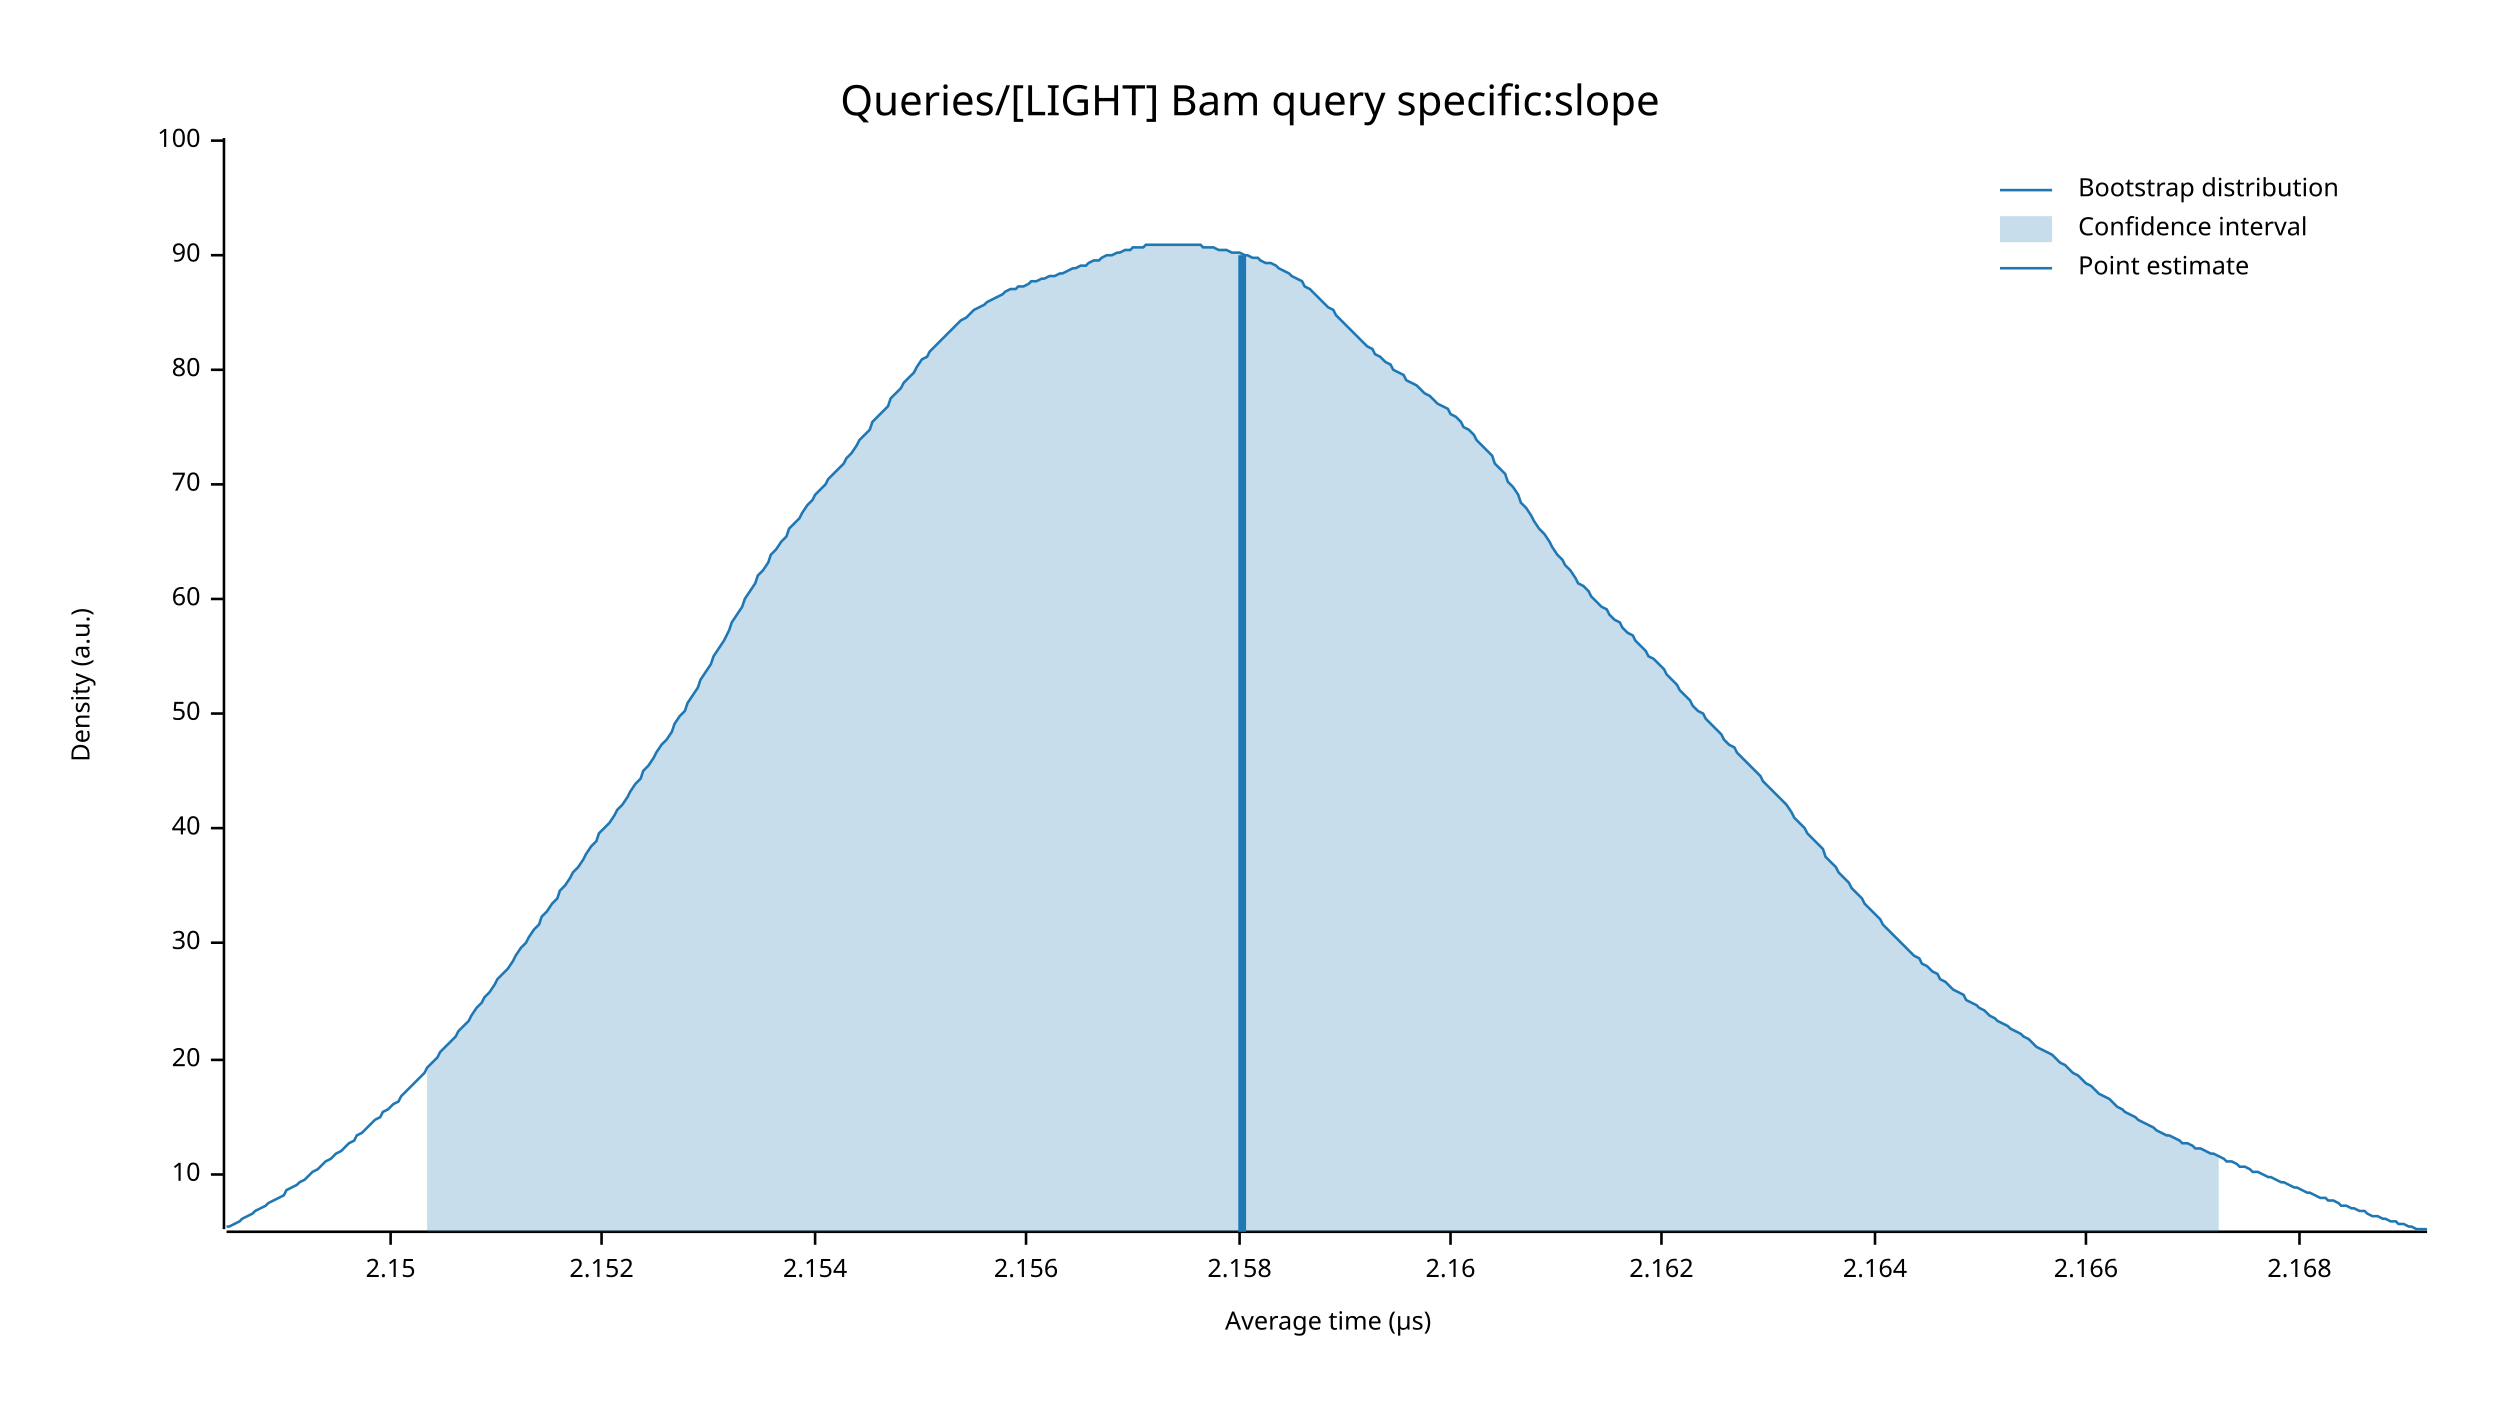
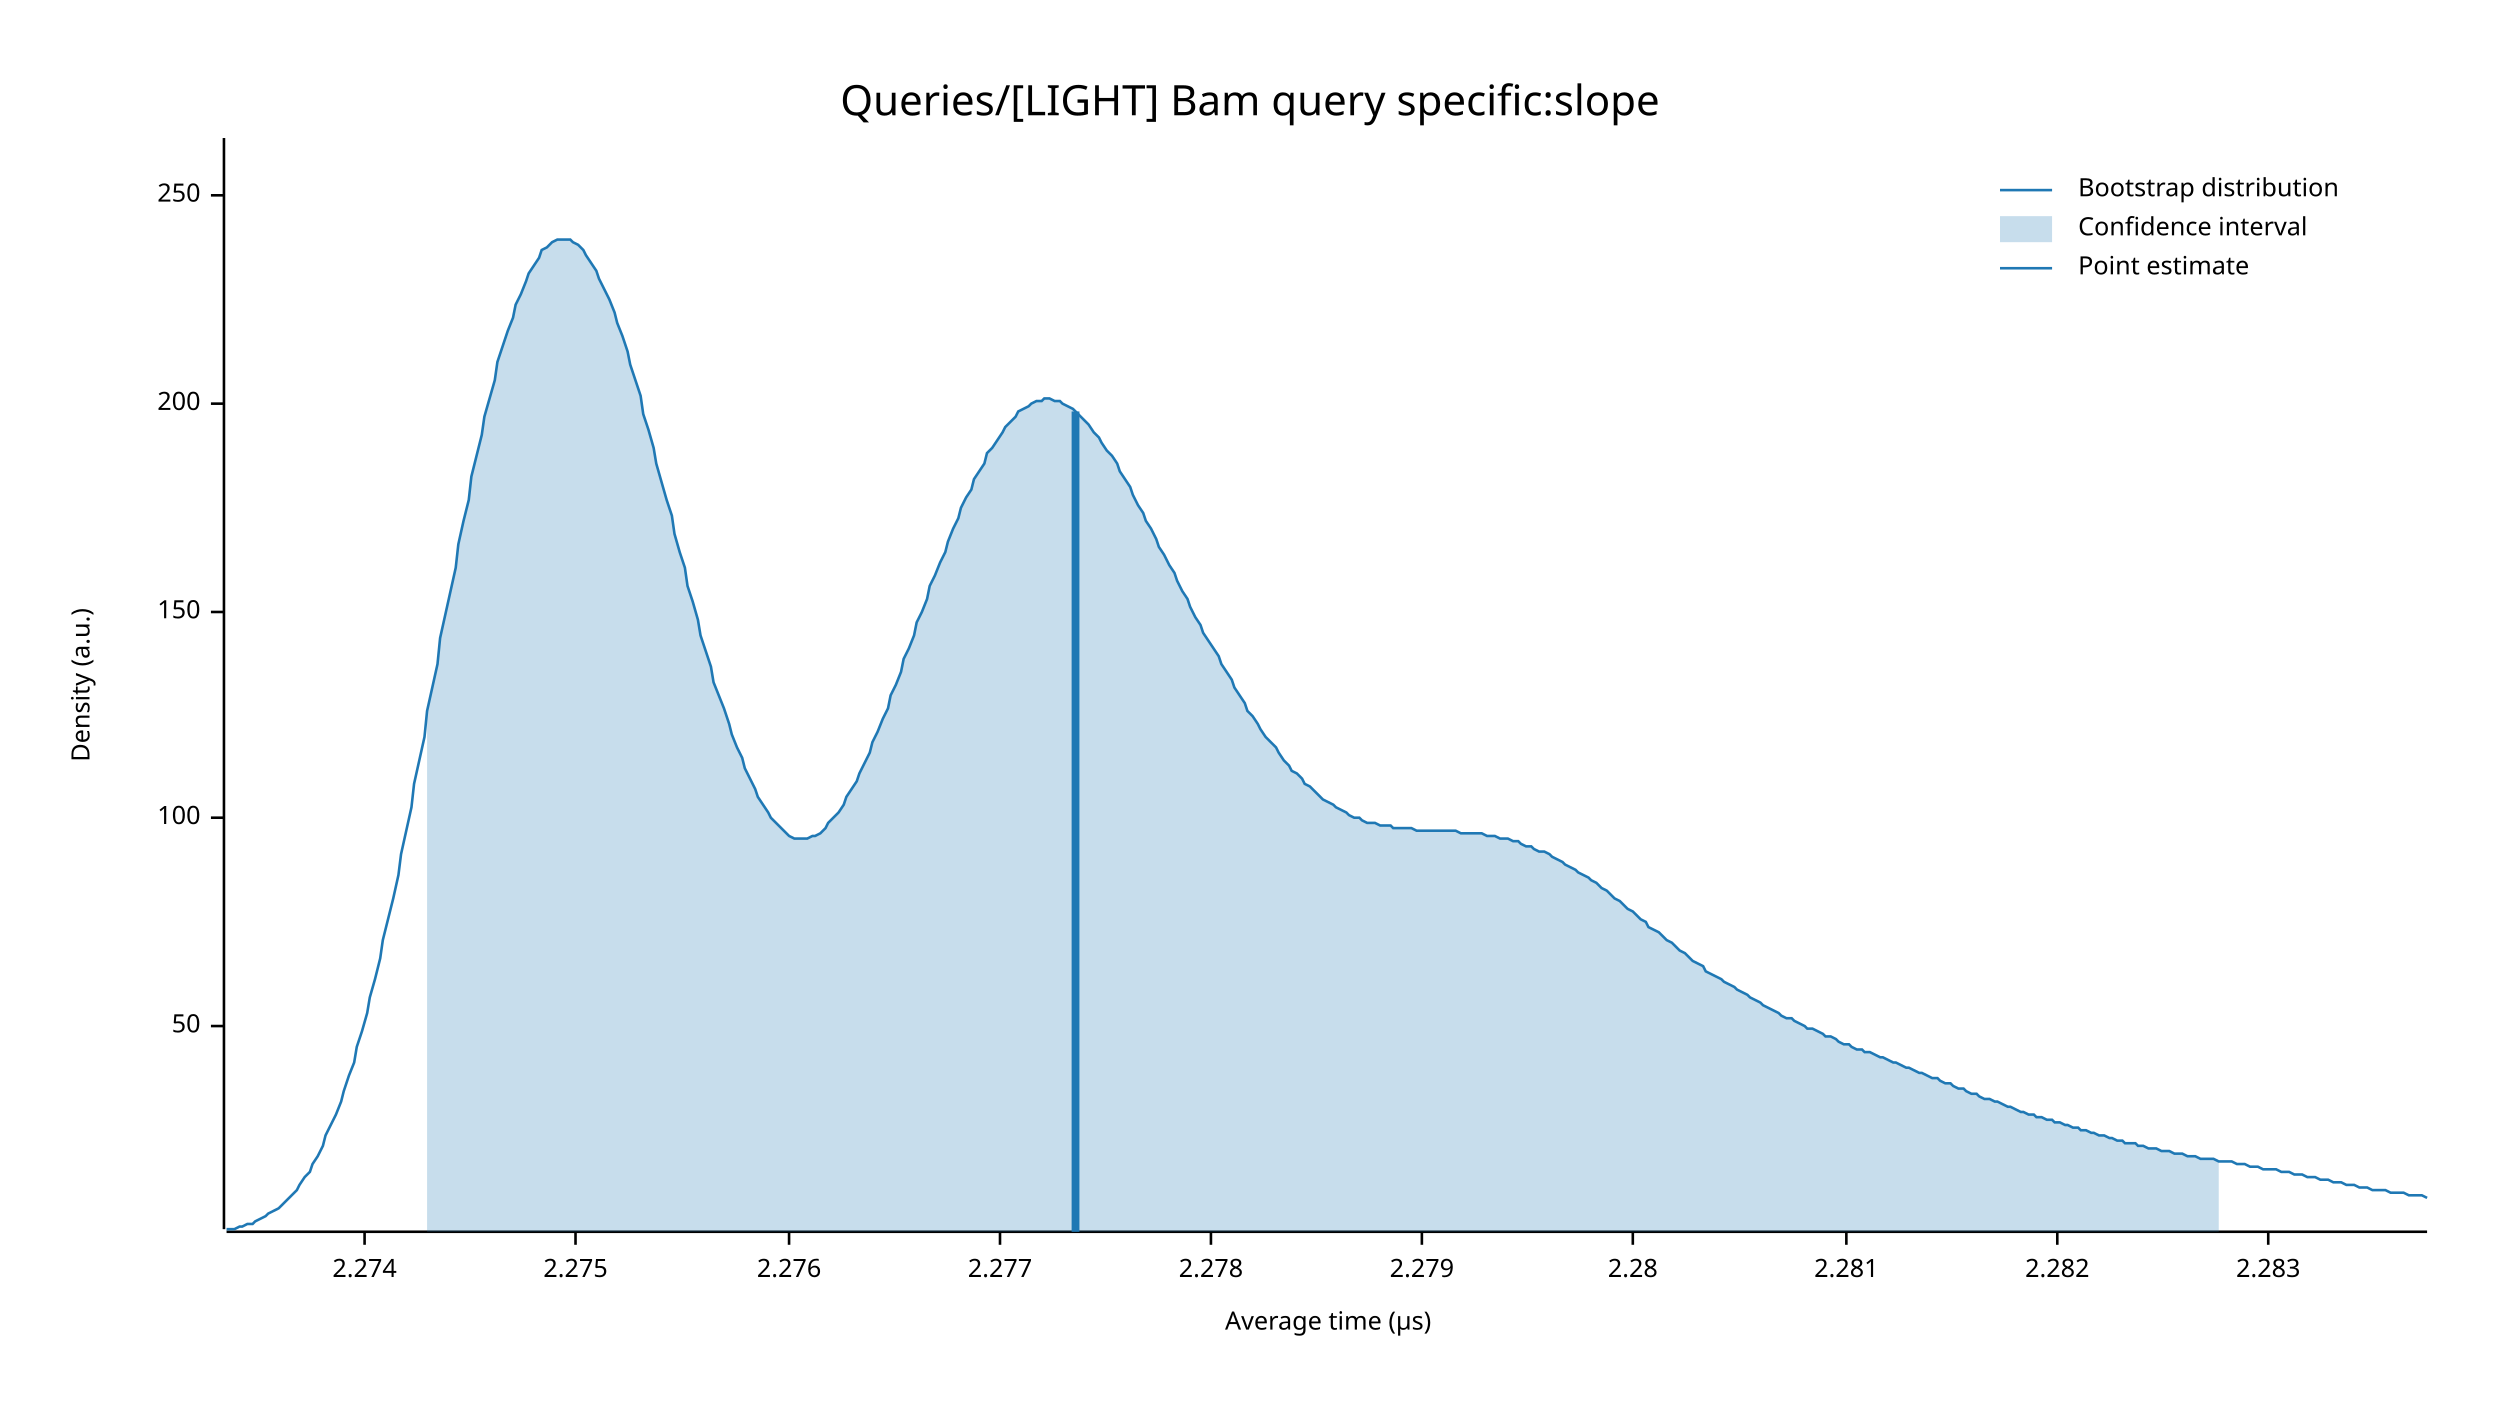
<svg xmlns="http://www.w3.org/2000/svg" width="960" height="540" viewBox="0 0 960 540">
  <text x="480" y="32" dy="0.76em" text-anchor="middle" font-family="sans-serif" font-size="16.129" opacity="1" fill="#000000">
Queries/[LIGHT] Bam query specific:slope
</text>
  <text x="27" y="263" dy="0.76em" text-anchor="middle" font-family="sans-serif" font-size="9.677" opacity="1" fill="#000000" transform="rotate(270, 27, 263)">
Density (a.u.)
</text>
  <text x="510" y="513" dy="-0.5ex" text-anchor="middle" font-family="sans-serif" font-size="9.677" opacity="1" fill="#000000">
Average time (µs)
</text>
  <polyline fill="none" opacity="1" stroke="#000000" stroke-width="1" points="86,53 86,472 " />
-   <text x="77" y="451" dy="0.5ex" text-anchor="end" font-family="sans-serif" font-size="9.677" opacity="1" fill="#000000">
- 10
- </text>
-   <polyline fill="none" opacity="1" stroke="#000000" stroke-width="1" points="81,451 86,451 " />
-   <text x="77" y="407" dy="0.5ex" text-anchor="end" font-family="sans-serif" font-size="9.677" opacity="1" fill="#000000">
- 20
- </text>
-   <polyline fill="none" opacity="1" stroke="#000000" stroke-width="1" points="81,407 86,407 " />
-   <text x="77" y="362" dy="0.5ex" text-anchor="end" font-family="sans-serif" font-size="9.677" opacity="1" fill="#000000">
- 30
- </text>
-   <polyline fill="none" opacity="1" stroke="#000000" stroke-width="1" points="81,362 86,362 " />
-   <text x="77" y="318" dy="0.5ex" text-anchor="end" font-family="sans-serif" font-size="9.677" opacity="1" fill="#000000">
- 40
- </text>
-   <polyline fill="none" opacity="1" stroke="#000000" stroke-width="1" points="81,318 86,318 " />
-   <text x="77" y="274" dy="0.5ex" text-anchor="end" font-family="sans-serif" font-size="9.677" opacity="1" fill="#000000">
+   <text x="77" y="394" dy="0.5ex" text-anchor="end" font-family="sans-serif" font-size="9.677" opacity="1" fill="#000000">
50
</text>
-   <polyline fill="none" opacity="1" stroke="#000000" stroke-width="1" points="81,274 86,274 " />
-   <text x="77" y="230" dy="0.5ex" text-anchor="end" font-family="sans-serif" font-size="9.677" opacity="1" fill="#000000">
- 60
- </text>
-   <polyline fill="none" opacity="1" stroke="#000000" stroke-width="1" points="81,230 86,230 " />
-   <text x="77" y="186" dy="0.5ex" text-anchor="end" font-family="sans-serif" font-size="9.677" opacity="1" fill="#000000">
- 70
- </text>
-   <polyline fill="none" opacity="1" stroke="#000000" stroke-width="1" points="81,186 86,186 " />
-   <text x="77" y="142" dy="0.5ex" text-anchor="end" font-family="sans-serif" font-size="9.677" opacity="1" fill="#000000">
- 80
- </text>
-   <polyline fill="none" opacity="1" stroke="#000000" stroke-width="1" points="81,142 86,142 " />
-   <text x="77" y="98" dy="0.5ex" text-anchor="end" font-family="sans-serif" font-size="9.677" opacity="1" fill="#000000">
- 90
- </text>
-   <polyline fill="none" opacity="1" stroke="#000000" stroke-width="1" points="81,98 86,98 " />
-   <text x="77" y="54" dy="0.5ex" text-anchor="end" font-family="sans-serif" font-size="9.677" opacity="1" fill="#000000">
+   <polyline fill="none" opacity="1" stroke="#000000" stroke-width="1" points="81,394 86,394 " />
+   <text x="77" y="314" dy="0.5ex" text-anchor="end" font-family="sans-serif" font-size="9.677" opacity="1" fill="#000000">
100
</text>
-   <polyline fill="none" opacity="1" stroke="#000000" stroke-width="1" points="81,54 86,54 " />
+   <polyline fill="none" opacity="1" stroke="#000000" stroke-width="1" points="81,314 86,314 " />
+   <text x="77" y="235" dy="0.5ex" text-anchor="end" font-family="sans-serif" font-size="9.677" opacity="1" fill="#000000">
+ 150
+ </text>
+   <polyline fill="none" opacity="1" stroke="#000000" stroke-width="1" points="81,235 86,235 " />
+   <text x="77" y="155" dy="0.5ex" text-anchor="end" font-family="sans-serif" font-size="9.677" opacity="1" fill="#000000">
+ 200
+ </text>
+   <polyline fill="none" opacity="1" stroke="#000000" stroke-width="1" points="81,155 86,155 " />
+   <text x="77" y="75" dy="0.5ex" text-anchor="end" font-family="sans-serif" font-size="9.677" opacity="1" fill="#000000">
+ 250
+ </text>
+   <polyline fill="none" opacity="1" stroke="#000000" stroke-width="1" points="81,75 86,75 " />
  <polyline fill="none" opacity="1" stroke="#000000" stroke-width="1" points="87,473 932,473 " />
-   <text x="150" y="483" dy="0.76em" text-anchor="middle" font-family="sans-serif" font-size="9.677" opacity="1" fill="#000000">
- 2.15
+   <text x="140" y="483" dy="0.76em" text-anchor="middle" font-family="sans-serif" font-size="9.677" opacity="1" fill="#000000">
+ 2.274
</text>
-   <polyline fill="none" opacity="1" stroke="#000000" stroke-width="1" points="150,473 150,478 " />
-   <text x="231" y="483" dy="0.76em" text-anchor="middle" font-family="sans-serif" font-size="9.677" opacity="1" fill="#000000">
- 2.152
+   <polyline fill="none" opacity="1" stroke="#000000" stroke-width="1" points="140,473 140,478 " />
+   <text x="221" y="483" dy="0.76em" text-anchor="middle" font-family="sans-serif" font-size="9.677" opacity="1" fill="#000000">
+ 2.275
</text>
-   <polyline fill="none" opacity="1" stroke="#000000" stroke-width="1" points="231,473 231,478 " />
-   <text x="313" y="483" dy="0.76em" text-anchor="middle" font-family="sans-serif" font-size="9.677" opacity="1" fill="#000000">
- 2.154
+   <polyline fill="none" opacity="1" stroke="#000000" stroke-width="1" points="221,473 221,478 " />
+   <text x="303" y="483" dy="0.76em" text-anchor="middle" font-family="sans-serif" font-size="9.677" opacity="1" fill="#000000">
+ 2.276
</text>
-   <polyline fill="none" opacity="1" stroke="#000000" stroke-width="1" points="313,473 313,478 " />
-   <text x="394" y="483" dy="0.76em" text-anchor="middle" font-family="sans-serif" font-size="9.677" opacity="1" fill="#000000">
- 2.156
+   <polyline fill="none" opacity="1" stroke="#000000" stroke-width="1" points="303,473 303,478 " />
+   <text x="384" y="483" dy="0.76em" text-anchor="middle" font-family="sans-serif" font-size="9.677" opacity="1" fill="#000000">
+ 2.277
</text>
-   <polyline fill="none" opacity="1" stroke="#000000" stroke-width="1" points="394,473 394,478 " />
-   <text x="476" y="483" dy="0.76em" text-anchor="middle" font-family="sans-serif" font-size="9.677" opacity="1" fill="#000000">
- 2.158
+   <polyline fill="none" opacity="1" stroke="#000000" stroke-width="1" points="384,473 384,478 " />
+   <text x="465" y="483" dy="0.76em" text-anchor="middle" font-family="sans-serif" font-size="9.677" opacity="1" fill="#000000">
+ 2.278
</text>
-   <polyline fill="none" opacity="1" stroke="#000000" stroke-width="1" points="476,473 476,478 " />
-   <text x="557" y="483" dy="0.76em" text-anchor="middle" font-family="sans-serif" font-size="9.677" opacity="1" fill="#000000">
- 2.16
+   <polyline fill="none" opacity="1" stroke="#000000" stroke-width="1" points="465,473 465,478 " />
+   <text x="546" y="483" dy="0.76em" text-anchor="middle" font-family="sans-serif" font-size="9.677" opacity="1" fill="#000000">
+ 2.279
</text>
-   <polyline fill="none" opacity="1" stroke="#000000" stroke-width="1" points="557,473 557,478 " />
-   <text x="638" y="483" dy="0.76em" text-anchor="middle" font-family="sans-serif" font-size="9.677" opacity="1" fill="#000000">
- 2.162
+   <polyline fill="none" opacity="1" stroke="#000000" stroke-width="1" points="546,473 546,478 " />
+   <text x="627" y="483" dy="0.76em" text-anchor="middle" font-family="sans-serif" font-size="9.677" opacity="1" fill="#000000">
+ 2.28
</text>
-   <polyline fill="none" opacity="1" stroke="#000000" stroke-width="1" points="638,473 638,478 " />
-   <text x="720" y="483" dy="0.76em" text-anchor="middle" font-family="sans-serif" font-size="9.677" opacity="1" fill="#000000">
- 2.164
+   <polyline fill="none" opacity="1" stroke="#000000" stroke-width="1" points="627,473 627,478 " />
+   <text x="709" y="483" dy="0.76em" text-anchor="middle" font-family="sans-serif" font-size="9.677" opacity="1" fill="#000000">
+ 2.281
</text>
-   <polyline fill="none" opacity="1" stroke="#000000" stroke-width="1" points="720,473 720,478 " />
-   <text x="801" y="483" dy="0.76em" text-anchor="middle" font-family="sans-serif" font-size="9.677" opacity="1" fill="#000000">
- 2.166
+   <polyline fill="none" opacity="1" stroke="#000000" stroke-width="1" points="709,473 709,478 " />
+   <text x="790" y="483" dy="0.76em" text-anchor="middle" font-family="sans-serif" font-size="9.677" opacity="1" fill="#000000">
+ 2.282
</text>
-   <polyline fill="none" opacity="1" stroke="#000000" stroke-width="1" points="801,473 801,478 " />
-   <text x="883" y="483" dy="0.76em" text-anchor="middle" font-family="sans-serif" font-size="9.677" opacity="1" fill="#000000">
- 2.168
+   <polyline fill="none" opacity="1" stroke="#000000" stroke-width="1" points="790,473 790,478 " />
+   <text x="871" y="483" dy="0.76em" text-anchor="middle" font-family="sans-serif" font-size="9.677" opacity="1" fill="#000000">
+ 2.283
</text>
-   <polyline fill="none" opacity="1" stroke="#000000" stroke-width="1" points="883,473 883,478 " />
-   <polyline fill="none" opacity="1" stroke="#1F78B4" stroke-width="1" points="87,471 88,471 90,470 92,469 93,468 95,467 97,466 98,465 100,464 102,463 103,462 105,461 107,460 109,459 110,457 112,456 114,455 115,454 117,453 119,451 120,450 122,449 124,447 125,446 127,445 129,443 131,442 132,441 134,439 136,438 137,436 139,435 141,433 142,432 144,430 146,429 147,427 149,426 151,424 153,423 154,421 156,419 158,417 159,416 161,414 163,412 164,410 166,408 168,406 169,404 171,402 173,400 175,398 176,396 178,394 180,392 181,390 183,387 185,385 186,383 188,381 190,378 191,376 193,374 195,372 197,369 198,367 200,364 202,362 203,360 205,357 207,355 208,352 210,350 212,347 214,345 215,342 217,340 219,337 220,335 222,333 224,330 225,328 227,325 229,323 230,320 232,318 234,316 236,313 237,311 239,309 241,306 242,304 244,301 246,299 247,296 249,294 251,291 252,289 254,286 256,284 258,281 259,278 261,275 263,273 264,270 266,267 268,264 269,261 271,258 273,255 274,252 276,249 278,246 280,242 281,239 283,236 285,233 286,230 288,227 290,224 291,221 293,219 295,216 296,213 298,211 300,208 302,206 303,203 305,201 307,199 308,197 310,194 312,192 313,190 315,188 317,186 318,184 320,182 322,180 324,178 325,176 327,174 329,171 330,169 332,167 334,165 335,162 337,160 339,158 341,156 342,153 344,151 346,149 347,147 349,145 351,143 352,141 354,138 356,137 357,135 359,133 361,131 363,129 364,128 366,126 368,124 369,123 371,122 373,120 374,119 376,118 378,117 379,116 381,115 383,114 385,113 386,112 388,111 390,111 391,110 393,110 395,109 396,108 398,108 400,107 401,107 403,106 405,106 407,105 408,105 410,104 412,103 413,103 415,102 417,102 418,101 420,100 422,100 423,99 425,98 427,98 429,97 430,97 432,96 434,96 435,95 437,95 439,95 440,94 442,94 444,94 445,94 447,94 449,94 451,94 452,94 454,94 456,94 457,94 459,94 461,94 462,95 464,95 466,95 468,96 469,96 471,96 473,97 474,97 476,97 478,98 479,98 481,99 483,99 484,100 486,101 488,101 490,102 491,103 493,104 495,105 496,106 498,107 500,108 501,110 503,111 505,113 506,114 508,116 510,118 512,119 513,121 515,123 517,125 518,126 520,128 522,130 523,131 525,133 527,134 528,136 530,137 532,139 534,140 535,142 537,143 539,144 540,146 542,147 544,148 545,149 547,151 549,152 550,153 552,155 554,156 556,157 557,159 559,160 561,162 562,164 564,165 566,167 567,169 569,171 571,173 573,175 574,178 576,180 578,182 579,185 581,187 583,190 584,193 586,195 588,198 589,200 591,203 593,205 595,208 596,210 598,213 600,215 601,217 603,219 605,222 606,224 608,225 610,227 611,229 613,231 615,233 617,234 618,236 620,238 622,239 623,241 625,243 627,244 628,246 630,248 632,250 633,252 635,253 637,255 639,257 640,259 642,261 644,263 645,265 647,267 649,269 650,271 652,273 654,274 655,276 657,278 659,280 661,282 662,284 664,286 666,287 667,289 669,291 671,293 672,294 674,296 676,298 677,300 679,302 681,304 683,306 684,307 686,309 688,312 689,314 691,316 693,318 694,320 696,322 698,324 700,326 701,329 703,331 705,333 706,335 708,337 710,339 711,341 713,343 715,345 716,347 718,349 720,351 722,353 723,355 725,357 727,359 728,360 730,362 732,364 733,365 735,367 737,368 738,370 740,371 742,373 744,374 745,376 747,377 749,379 750,380 752,381 754,382 755,384 757,385 759,386 760,387 762,388 764,390 766,391 767,392 769,393 771,394 772,395 774,396 776,397 777,398 779,399 781,401 782,402 784,403 786,404 788,405 789,406 791,408 793,409 794,410 796,412 798,413 799,414 801,416 803,417 804,418 806,420 808,421 810,422 811,423 813,425 815,426 816,427 818,428 820,429 821,430 823,431 825,432 827,433 828,434 830,435 832,436 833,436 835,437 837,438 838,439 840,439 842,440 843,441 845,441 847,442 849,443 850,443 852,444 854,445 855,446 857,446 859,447 860,448 862,448 864,449 865,450 867,450 869,451 871,452 872,452 874,453 876,454 877,454 879,455 881,456 882,456 884,457 886,458 887,458 889,459 891,460 893,460 894,461 896,461 898,462 899,463 901,463 903,464 904,464 906,465 908,465 909,466 911,467 913,467 915,468 916,468 918,469 920,469 921,470 923,470 925,471 926,471 928,472 930,472 932,472 " />
-   <polygon opacity="0.25" fill="#1F78B4" points="164,410 166,408 168,406 169,404 171,402 173,400 175,398 176,396 178,394 180,392 181,390 183,387 185,385 186,383 188,381 190,378 191,376 193,374 195,372 197,369 198,367 200,364 202,362 203,360 205,357 207,355 208,352 210,350 212,347 214,345 215,342 217,340 219,337 220,335 222,333 224,330 225,328 227,325 229,323 230,320 232,318 234,316 236,313 237,311 239,309 241,306 242,304 244,301 246,299 247,296 249,294 251,291 252,289 254,286 256,284 258,281 259,278 261,275 263,273 264,270 266,267 268,264 269,261 271,258 273,255 274,252 276,249 278,246 280,242 281,239 283,236 285,233 286,230 288,227 290,224 291,221 293,219 295,216 296,213 298,211 300,208 302,206 303,203 305,201 307,199 308,197 310,194 312,192 313,190 315,188 317,186 318,184 320,182 322,180 324,178 325,176 327,174 329,171 330,169 332,167 334,165 335,162 337,160 339,158 341,156 342,153 344,151 346,149 347,147 349,145 351,143 352,141 354,138 356,137 357,135 359,133 361,131 363,129 364,128 366,126 368,124 369,123 371,122 373,120 374,119 376,118 378,117 379,116 381,115 383,114 385,113 386,112 388,111 390,111 391,110 393,110 395,109 396,108 398,108 400,107 401,107 403,106 405,106 407,105 408,105 410,104 412,103 413,103 415,102 417,102 418,101 420,100 422,100 423,99 425,98 427,98 429,97 430,97 432,96 434,96 435,95 437,95 439,95 440,94 442,94 444,94 445,94 447,94 449,94 451,94 452,94 454,94 456,94 457,94 459,94 461,94 462,95 464,95 466,95 468,96 469,96 471,96 473,97 474,97 476,97 478,98 479,98 481,99 483,99 484,100 486,101 488,101 490,102 491,103 493,104 495,105 496,106 498,107 500,108 501,110 503,111 505,113 506,114 508,116 510,118 512,119 513,121 515,123 517,125 518,126 520,128 522,130 523,131 525,133 527,134 528,136 530,137 532,139 534,140 535,142 537,143 539,144 540,146 542,147 544,148 545,149 547,151 549,152 550,153 552,155 554,156 556,157 557,159 559,160 561,162 562,164 564,165 566,167 567,169 569,171 571,173 573,175 574,178 576,180 578,182 579,185 581,187 583,190 584,193 586,195 588,198 589,200 591,203 593,205 595,208 596,210 598,213 600,215 601,217 603,219 605,222 606,224 608,225 610,227 611,229 613,231 615,233 617,234 618,236 620,238 622,239 623,241 625,243 627,244 628,246 630,248 632,250 633,252 635,253 637,255 639,257 640,259 642,261 644,263 645,265 647,267 649,269 650,271 652,273 654,274 655,276 657,278 659,280 661,282 662,284 664,286 666,287 667,289 669,291 671,293 672,294 674,296 676,298 677,300 679,302 681,304 683,306 684,307 686,309 688,312 689,314 691,316 693,318 694,320 696,322 698,324 700,326 701,329 703,331 705,333 706,335 708,337 710,339 711,341 713,343 715,345 716,347 718,349 720,351 722,353 723,355 725,357 727,359 728,360 730,362 732,364 733,365 735,367 737,368 738,370 740,371 742,373 744,374 745,376 747,377 749,379 750,380 752,381 754,382 755,384 757,385 759,386 760,387 762,388 764,390 766,391 767,392 769,393 771,394 772,395 774,396 776,397 777,398 779,399 781,401 782,402 784,403 786,404 788,405 789,406 791,408 793,409 794,410 796,412 798,413 799,414 801,416 803,417 804,418 806,420 808,421 810,422 811,423 813,425 815,426 816,427 818,428 820,429 821,430 823,431 825,432 827,433 828,434 830,435 832,436 833,436 835,437 837,438 838,439 840,439 842,440 843,441 845,441 847,442 849,443 850,443 852,444 852,473 164,473 " />
-   <polyline fill="none" opacity="1" stroke="#1F78B4" stroke-width="3" points="477,473 477,98 " />
+   <polyline fill="none" opacity="1" stroke="#000000" stroke-width="1" points="871,473 871,478 " />
+   <polyline fill="none" opacity="1" stroke="#1F78B4" stroke-width="1" points="87,472 88,472 90,472 92,471 93,471 95,470 97,470 98,469 100,468 102,467 103,466 105,465 107,464 109,462 110,461 112,459 114,457 115,455 117,452 119,450 120,447 122,444 124,440 125,436 127,432 129,428 131,423 132,419 134,413 136,408 137,402 139,396 141,389 142,383 144,376 146,368 147,361 149,353 151,345 153,336 154,328 156,319 158,310 159,301 161,292 163,283 164,273 166,264 168,255 169,245 171,236 173,227 175,218 176,209 178,200 180,192 181,183 183,175 185,167 186,160 188,153 190,146 191,139 193,133 195,127 197,122 198,117 200,113 202,108 203,105 205,102 207,99 208,96 210,95 212,93 214,92 215,92 217,92 219,92 220,93 222,94 224,96 225,98 227,101 229,104 230,107 232,111 234,115 236,120 237,124 239,129 241,135 242,140 244,146 246,152 247,159 249,165 251,172 252,178 254,185 256,192 258,198 259,205 261,212 263,218 264,225 266,231 268,238 269,244 271,250 273,256 274,262 276,267 278,272 280,278 281,282 283,287 285,291 286,295 288,299 290,303 291,306 293,309 295,312 296,314 298,316 300,318 302,320 303,321 305,322 307,322 308,322 310,322 312,321 313,321 315,320 317,318 318,316 320,314 322,312 324,309 325,306 327,303 329,300 330,297 332,293 334,289 335,285 337,281 339,276 341,272 342,267 344,263 346,258 347,253 349,249 351,244 352,239 354,235 356,230 357,225 359,221 361,216 363,212 364,208 366,203 368,199 369,195 371,191 373,188 374,184 376,181 378,178 379,174 381,172 383,169 385,166 386,164 388,162 390,160 391,158 393,157 395,156 396,155 398,154 400,154 401,153 403,153 405,154 407,154 408,155 410,156 412,157 413,158 415,160 417,162 418,163 420,166 422,168 423,170 425,173 427,175 429,178 430,181 432,184 434,187 435,190 437,194 439,197 440,200 442,203 444,207 445,210 447,213 449,217 451,220 452,223 454,227 456,230 457,233 459,237 461,240 462,243 464,246 466,249 468,252 469,255 471,258 473,261 474,264 476,267 478,270 479,273 481,275 483,278 484,280 486,283 488,285 490,287 491,289 493,292 495,294 496,296 498,297 500,299 501,301 503,302 505,304 506,305 508,307 510,308 512,309 513,310 515,311 517,312 518,313 520,314 522,314 523,315 525,316 527,316 528,316 530,317 532,317 534,317 535,318 537,318 539,318 540,318 542,318 544,319 545,319 547,319 549,319 550,319 552,319 554,319 556,319 557,319 559,319 561,320 562,320 564,320 566,320 567,320 569,320 571,321 573,321 574,321 576,322 578,322 579,322 581,323 583,323 584,324 586,325 588,325 589,326 591,327 593,327 595,328 596,329 598,330 600,331 601,332 603,333 605,334 606,335 608,336 610,337 611,338 613,339 615,341 617,342 618,343 620,345 622,346 623,347 625,349 627,350 628,351 630,353 632,354 633,356 635,357 637,358 639,360 640,361 642,362 644,364 645,365 647,366 649,368 650,369 652,370 654,371 655,373 657,374 659,375 661,376 662,377 664,378 666,379 667,380 669,381 671,382 672,383 674,384 676,385 677,386 679,387 681,388 683,389 684,390 686,391 688,391 689,392 691,393 693,394 694,395 696,395 698,396 700,397 701,398 703,398 705,399 706,400 708,401 710,401 711,402 713,403 715,403 716,404 718,404 720,405 722,406 723,406 725,407 727,408 728,408 730,409 732,410 733,410 735,411 737,412 738,412 740,413 742,414 744,414 745,415 747,416 749,416 750,417 752,418 754,418 755,419 757,420 759,420 760,421 762,422 764,422 766,423 767,423 769,424 771,425 772,425 774,426 776,427 777,427 779,428 781,428 782,429 784,429 786,430 788,430 789,431 791,431 793,432 794,432 796,433 798,433 799,434 801,434 803,435 804,435 806,436 808,436 810,437 811,437 813,438 815,438 816,439 818,439 820,439 821,440 823,440 825,441 827,441 828,441 830,442 832,442 833,442 835,443 837,443 838,443 840,444 842,444 843,444 845,445 847,445 849,445 850,445 852,446 854,446 855,446 857,446 859,447 860,447 862,447 864,448 865,448 867,448 869,449 871,449 872,449 874,449 876,450 877,450 879,450 881,451 882,451 884,451 886,452 887,452 889,452 891,453 893,453 894,453 896,454 898,454 899,454 901,455 903,455 904,455 906,456 908,456 909,456 911,457 913,457 915,457 916,457 918,458 920,458 921,458 923,458 925,459 926,459 928,459 930,459 932,460 " />
+   <polygon opacity="0.25" fill="#1F78B4" points="164,273 166,264 168,255 169,245 171,236 173,227 175,218 176,209 178,200 180,192 181,183 183,175 185,167 186,160 188,153 190,146 191,139 193,133 195,127 197,122 198,117 200,113 202,108 203,105 205,102 207,99 208,96 210,95 212,93 214,92 215,92 217,92 219,92 220,93 222,94 224,96 225,98 227,101 229,104 230,107 232,111 234,115 236,120 237,124 239,129 241,135 242,140 244,146 246,152 247,159 249,165 251,172 252,178 254,185 256,192 258,198 259,205 261,212 263,218 264,225 266,231 268,238 269,244 271,250 273,256 274,262 276,267 278,272 280,278 281,282 283,287 285,291 286,295 288,299 290,303 291,306 293,309 295,312 296,314 298,316 300,318 302,320 303,321 305,322 307,322 308,322 310,322 312,321 313,321 315,320 317,318 318,316 320,314 322,312 324,309 325,306 327,303 329,300 330,297 332,293 334,289 335,285 337,281 339,276 341,272 342,267 344,263 346,258 347,253 349,249 351,244 352,239 354,235 356,230 357,225 359,221 361,216 363,212 364,208 366,203 368,199 369,195 371,191 373,188 374,184 376,181 378,178 379,174 381,172 383,169 385,166 386,164 388,162 390,160 391,158 393,157 395,156 396,155 398,154 400,154 401,153 403,153 405,154 407,154 408,155 410,156 412,157 413,158 415,160 417,162 418,163 420,166 422,168 423,170 425,173 427,175 429,178 430,181 432,184 434,187 435,190 437,194 439,197 440,200 442,203 444,207 445,210 447,213 449,217 451,220 452,223 454,227 456,230 457,233 459,237 461,240 462,243 464,246 466,249 468,252 469,255 471,258 473,261 474,264 476,267 478,270 479,273 481,275 483,278 484,280 486,283 488,285 490,287 491,289 493,292 495,294 496,296 498,297 500,299 501,301 503,302 505,304 506,305 508,307 510,308 512,309 513,310 515,311 517,312 518,313 520,314 522,314 523,315 525,316 527,316 528,316 530,317 532,317 534,317 535,318 537,318 539,318 540,318 542,318 544,319 545,319 547,319 549,319 550,319 552,319 554,319 556,319 557,319 559,319 561,320 562,320 564,320 566,320 567,320 569,320 571,321 573,321 574,321 576,322 578,322 579,322 581,323 583,323 584,324 586,325 588,325 589,326 591,327 593,327 595,328 596,329 598,330 600,331 601,332 603,333 605,334 606,335 608,336 610,337 611,338 613,339 615,341 617,342 618,343 620,345 622,346 623,347 625,349 627,350 628,351 630,353 632,354 633,356 635,357 637,358 639,360 640,361 642,362 644,364 645,365 647,366 649,368 650,369 652,370 654,371 655,373 657,374 659,375 661,376 662,377 664,378 666,379 667,380 669,381 671,382 672,383 674,384 676,385 677,386 679,387 681,388 683,389 684,390 686,391 688,391 689,392 691,393 693,394 694,395 696,395 698,396 700,397 701,398 703,398 705,399 706,400 708,401 710,401 711,402 713,403 715,403 716,404 718,404 720,405 722,406 723,406 725,407 727,408 728,408 730,409 732,410 733,410 735,411 737,412 738,412 740,413 742,414 744,414 745,415 747,416 749,416 750,417 752,418 754,418 755,419 757,420 759,420 760,421 762,422 764,422 766,423 767,423 769,424 771,425 772,425 774,426 776,427 777,427 779,428 781,428 782,429 784,429 786,430 788,430 789,431 791,431 793,432 794,432 796,433 798,433 799,434 801,434 803,435 804,435 806,436 808,436 810,437 811,437 813,438 815,438 816,439 818,439 820,439 821,440 823,440 825,441 827,441 828,441 830,442 832,442 833,442 835,443 837,443 838,443 840,444 842,444 843,444 845,445 847,445 849,445 850,445 852,446 852,473 164,473 " />
+   <polyline fill="none" opacity="1" stroke="#1F78B4" stroke-width="3" points="413,473 413,158 " />
  <text x="798" y="68" dy="0.76em" text-anchor="start" font-family="sans-serif" font-size="9.677" opacity="1" fill="#000000">
Bootstrap distribution
</text>
  <text x="798" y="83" dy="0.76em" text-anchor="start" font-family="sans-serif" font-size="9.677" opacity="1" fill="#000000">
Confidence interval
</text>
  <text x="798" y="98" dy="0.76em" text-anchor="start" font-family="sans-serif" font-size="9.677" opacity="1" fill="#000000">
Point estimate
</text>
  <polyline fill="none" opacity="1" stroke="#1F78B4" stroke-width="1" points="768,73 788,73 " />
  <rect x="768" y="83" width="20" height="10" opacity="0.25" fill="#1F78B4" stroke="none" />
  <polyline fill="none" opacity="1" stroke="#1F78B4" stroke-width="1" points="768,103 788,103 " />
</svg>
